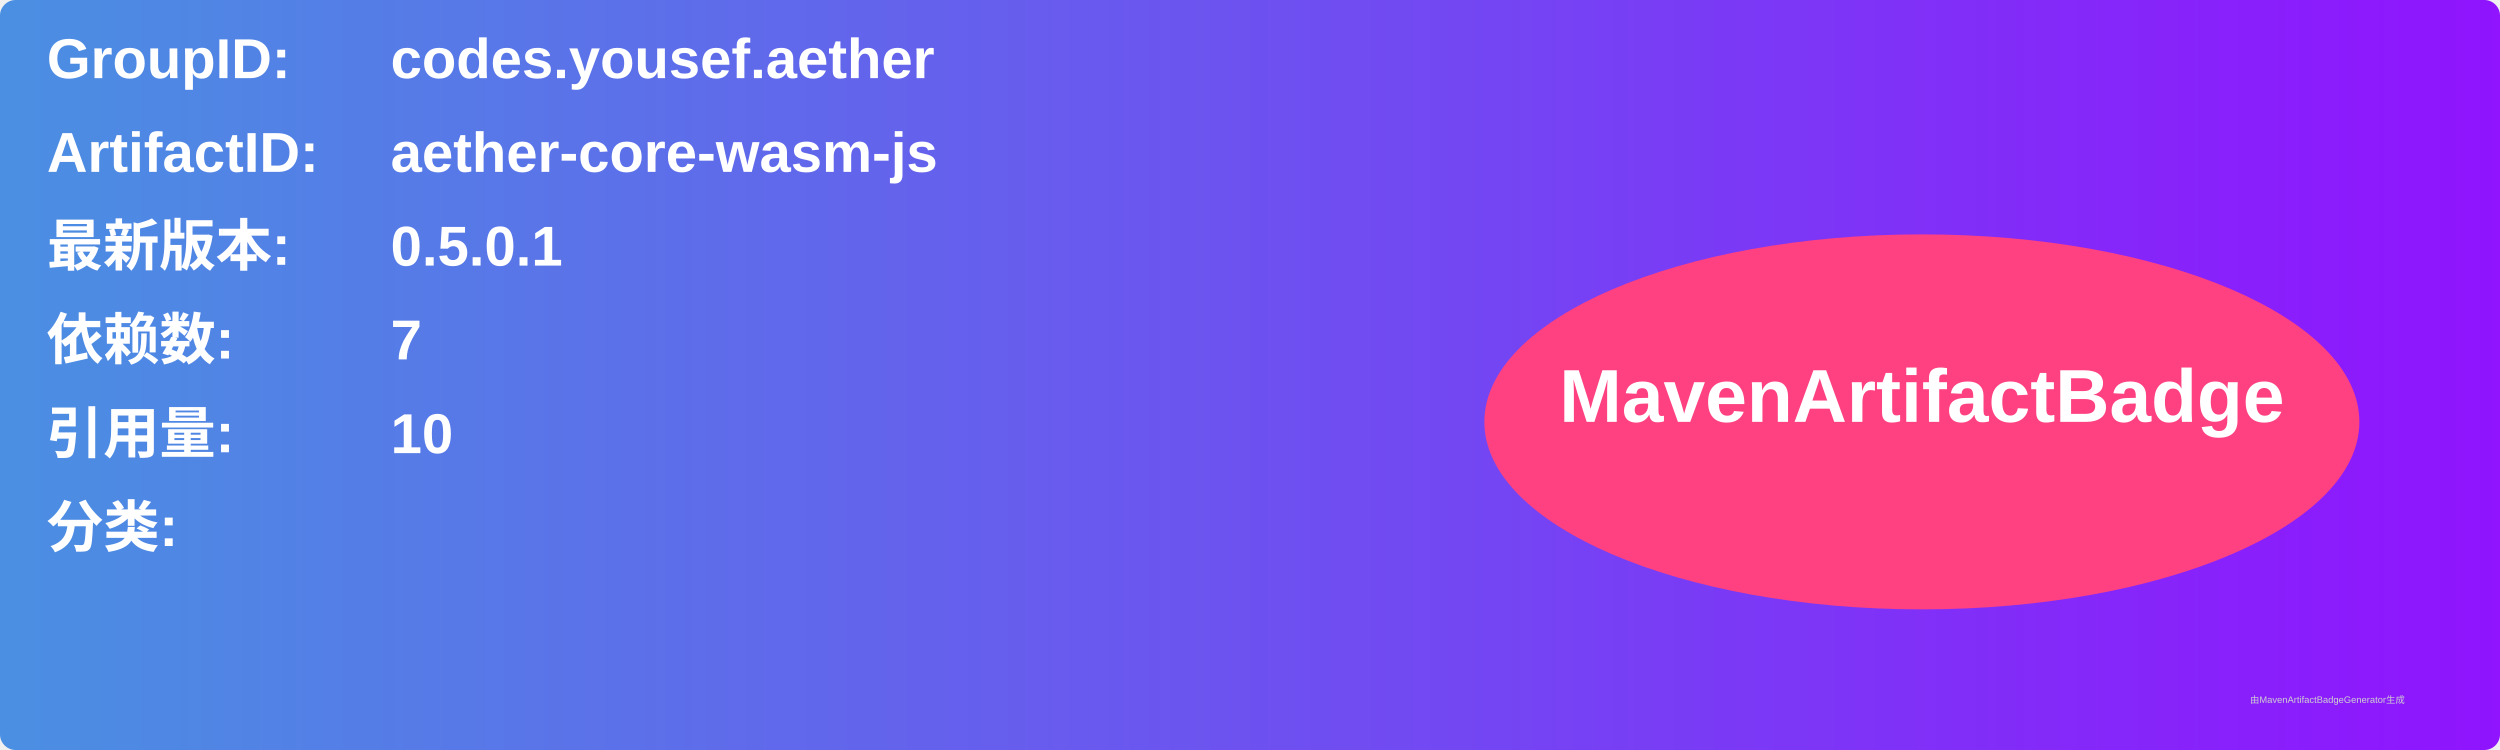
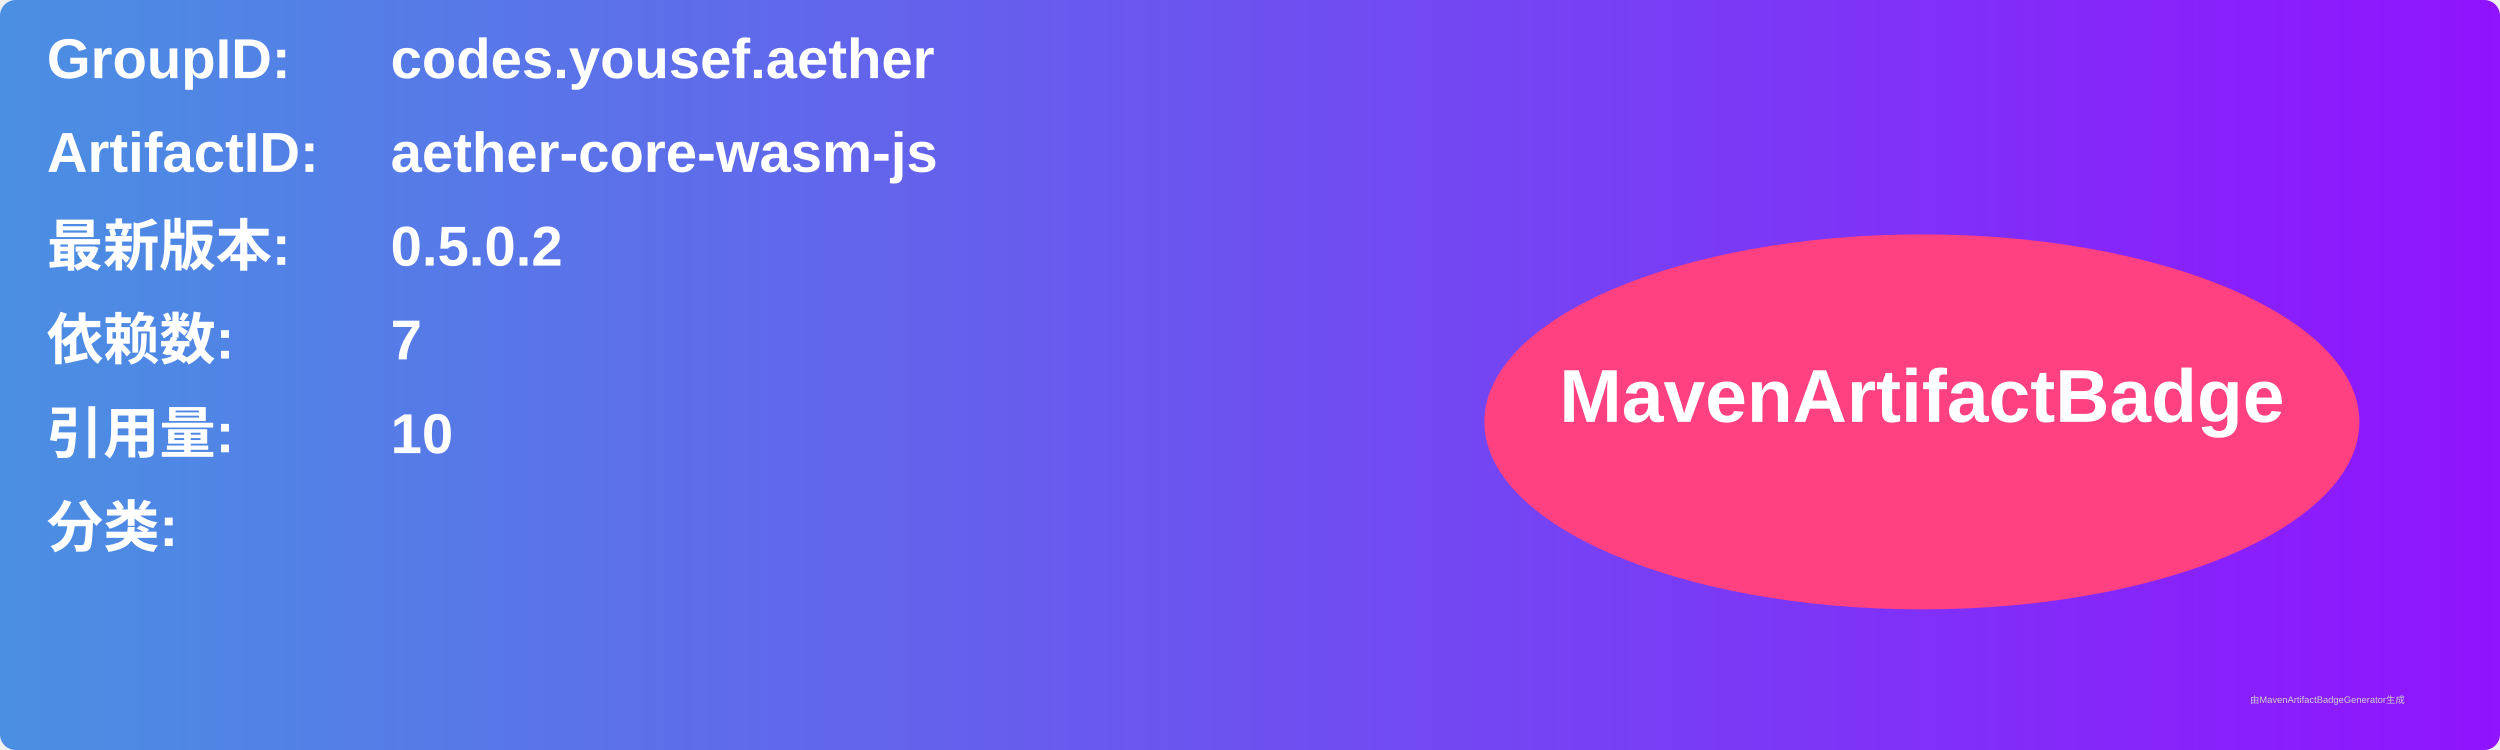
<svg xmlns="http://www.w3.org/2000/svg" width="800" height="240" viewBox="0 0 800 240">
  <linearGradient id="grad" x1="0%" y1="0%" x2="100%" y2="0%">
    <stop offset="0%" stop-color="#4a90e2" />
    <stop offset="100%" stop-color="#9013fe" />
  </linearGradient>
  <rect width="100%" height="100%" rx="5" ry="5" fill="url(#grad)" />
  <g transform="translate(15, 15)">
    <text x="0" y="10" font-family="Arial" font-size="18" fill="white" font-weight="bold" width="260">GroupID:</text>
    <text x="110" y="10" font-family="Arial" font-size="18" fill="white" font-weight="bold" width="460">codes.yousef.aether</text>
    <text x="0" y="40" font-family="Arial" font-size="18" fill="white" font-weight="bold" width="260">ArtifactID:</text>
    <text x="110" y="40" font-family="Arial" font-size="18" fill="white" font-weight="bold" width="460">aether-core-wasm-js</text>
    <text x="0" y="70" font-family="Arial" font-size="18" fill="white" font-weight="bold">最新版本:</text>
    <text x="110" y="70" font-family="Arial" font-size="18" fill="white" font-weight="bold">
-       <tspan font-weight="bold">0.5.0.1</tspan>
+       <tspan font-weight="bold">0.5.0.2</tspan>
    </text>
    <text x="0" y="100" font-family="Arial" font-size="18" fill="white" font-weight="bold">依赖数: </text>
    <text x="110" y="100" font-family="Arial" font-size="18" fill="white">
      <tspan font-weight="bold">7</tspan>
    </text>
    <text x="0" y="130" font-family="Arial" font-size="18" fill="white" font-weight="bold">引用量: </text>
    <text x="110" y="130" font-family="Arial" font-size="18" fill="white">
      <tspan font-weight="bold">10</tspan>
    </text>
    <text x="0" y="160" font-family="Arial" font-size="18" fill="white" font-weight="bold">分类:</text>
    <text x="10" y="190" font-family="Arial" font-size="10" fill="white">
      <tspan font-weight="bold" />
    </text>
    <ellipse cx="600" cy="120" rx="140" ry="60" fill="#ff4081" />
    <text x="600" y="120" text-anchor="middle" font-family="Arial" font-size="24" fill="white" font-weight="bold">MavenArtifactBadge</text>
  </g>
  <text x="720" y="225" font-family="Arial" font-size="3" fill="#d0d0d0">由MavenArtifactBadgeGenerator生成</text>
</svg>
